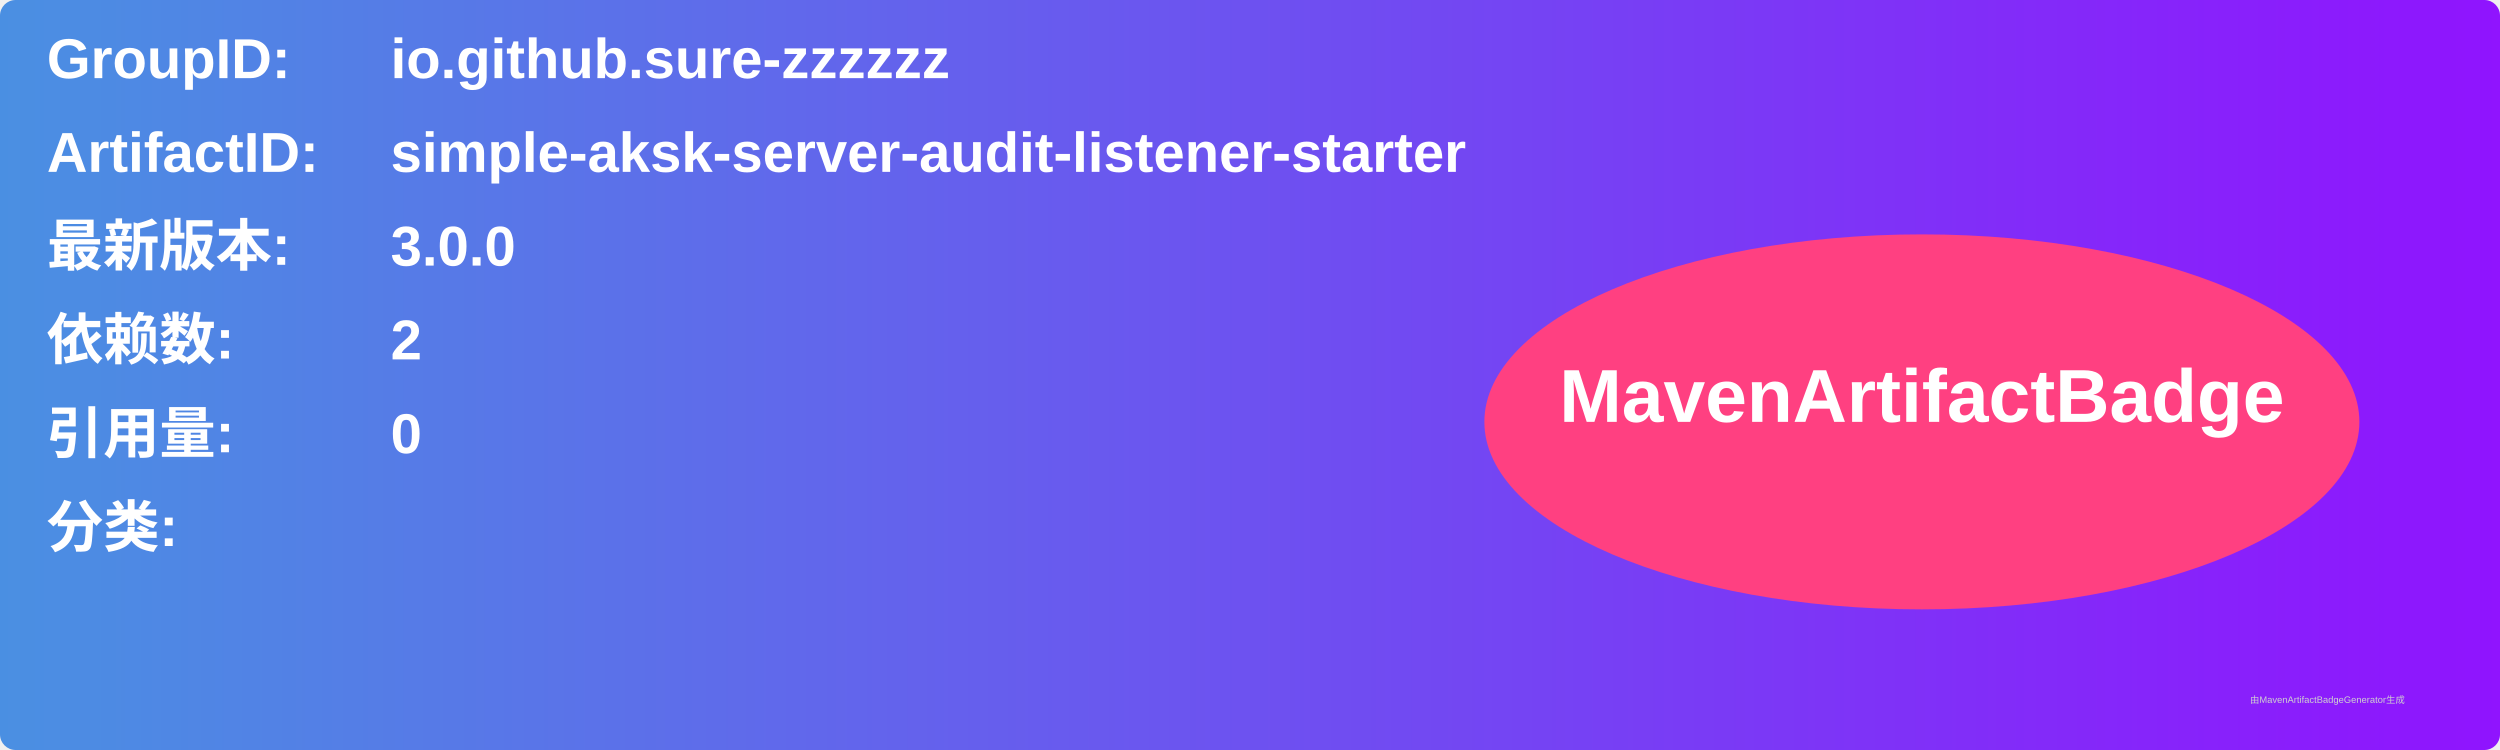
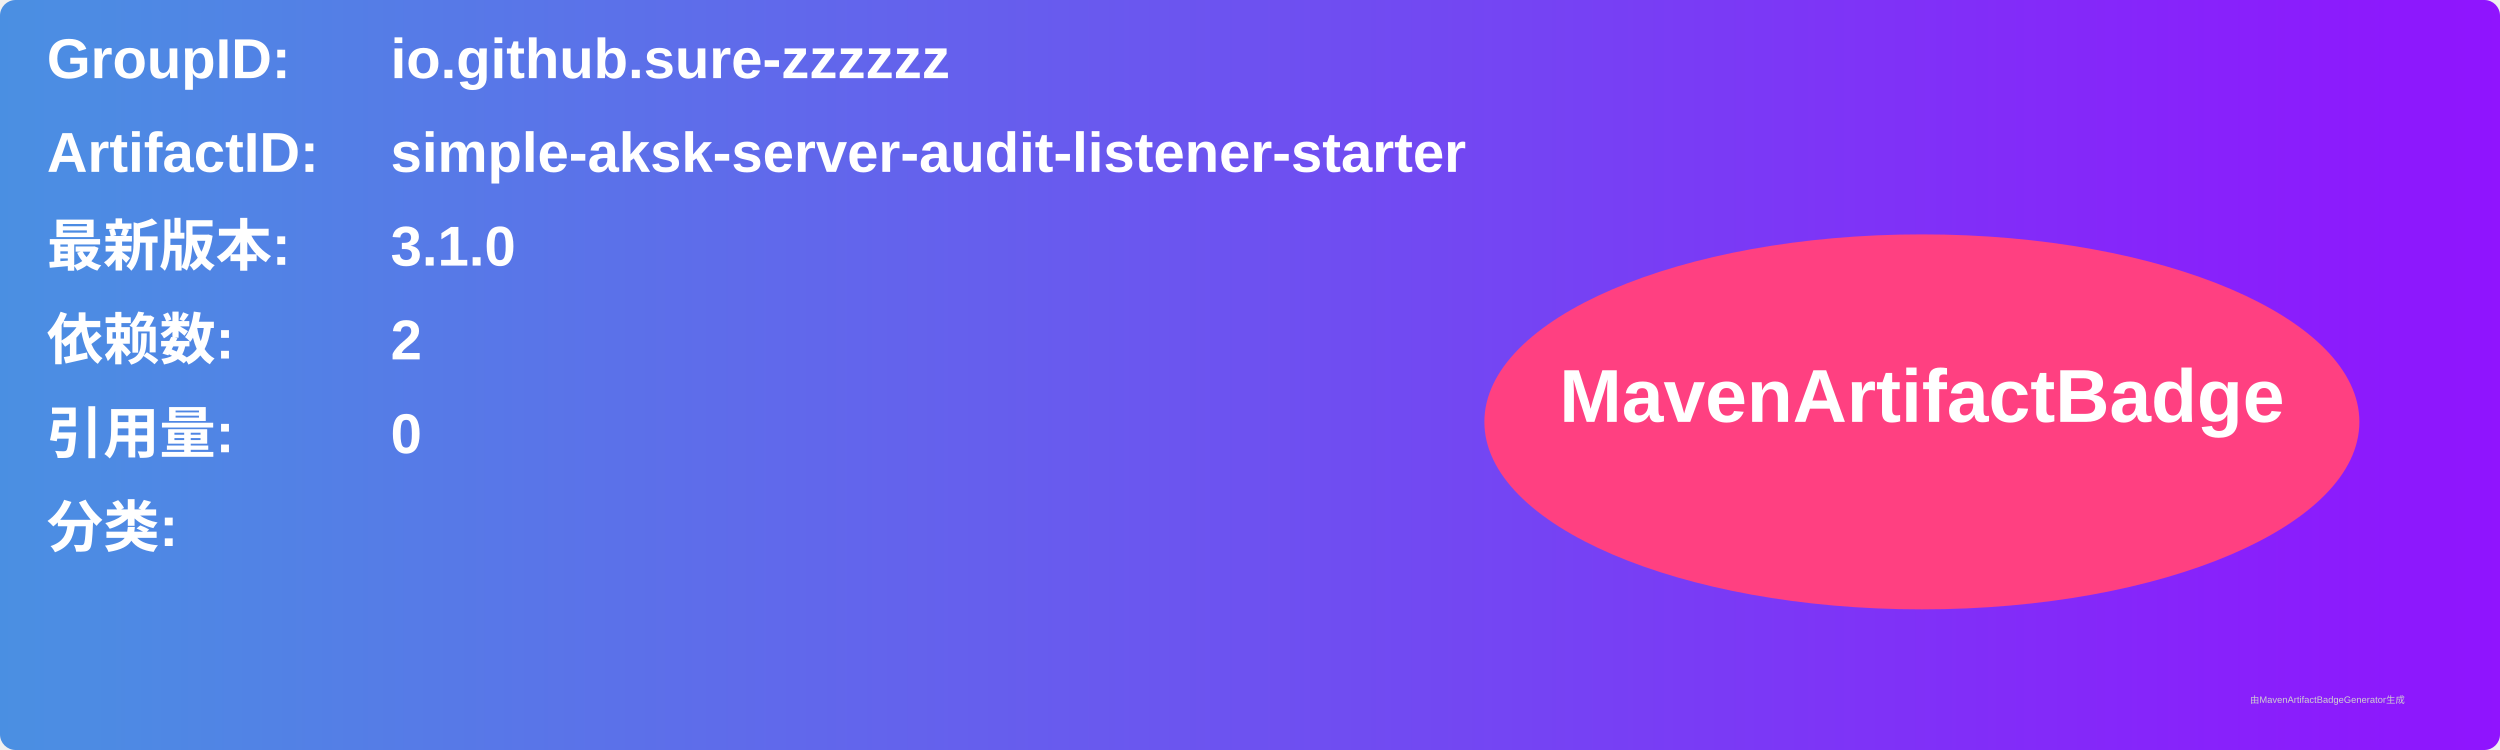
<svg xmlns="http://www.w3.org/2000/svg" width="800" height="240" viewBox="0 0 800 240">
  <linearGradient id="grad" x1="0%" y1="0%" x2="100%" y2="0%">
    <stop offset="0%" stop-color="#4a90e2" />
    <stop offset="100%" stop-color="#9013fe" />
  </linearGradient>
  <rect width="100%" height="100%" rx="5" ry="5" fill="url(#grad)" />
  <g transform="translate(15, 15)">
    <text x="0" y="10" font-family="Arial" font-size="18" fill="white" font-weight="bold" width="260">GroupID:</text>
    <text x="110" y="10" font-family="Arial" font-size="18" fill="white" font-weight="bold" width="460">io.github.sure-zzzzzz</text>
    <text x="0" y="40" font-family="Arial" font-size="18" fill="white" font-weight="bold" width="260">ArtifactID:</text>
    <text x="110" y="40" font-family="Arial" font-size="18" fill="white" font-weight="bold" width="460">simple-aksk-server-audit-listener-starter</text>
    <text x="0" y="70" font-family="Arial" font-size="18" fill="white" font-weight="bold">最新版本:</text>
    <text x="110" y="70" font-family="Arial" font-size="18" fill="white" font-weight="bold">
-       <tspan font-weight="bold">3.0.0</tspan>
+       <tspan font-weight="bold">3.1.0</tspan>
    </text>
    <text x="0" y="100" font-family="Arial" font-size="18" fill="white" font-weight="bold">依赖数: </text>
    <text x="110" y="100" font-family="Arial" font-size="18" fill="white">
      <tspan font-weight="bold">2</tspan>
    </text>
    <text x="0" y="130" font-family="Arial" font-size="18" fill="white" font-weight="bold">引用量: </text>
    <text x="110" y="130" font-family="Arial" font-size="18" fill="white">
      <tspan font-weight="bold">0</tspan>
    </text>
    <text x="0" y="160" font-family="Arial" font-size="18" fill="white" font-weight="bold">分类:</text>
    <text x="10" y="190" font-family="Arial" font-size="10" fill="white">
      <tspan font-weight="bold" />
    </text>
    <ellipse cx="600" cy="120" rx="140" ry="60" fill="#ff4081" />
    <text x="600" y="120" text-anchor="middle" font-family="Arial" font-size="24" fill="white" font-weight="bold">MavenArtifactBadge</text>
  </g>
  <text x="720" y="225" font-family="Arial" font-size="3" fill="#d0d0d0">由MavenArtifactBadgeGenerator生成</text>
</svg>
